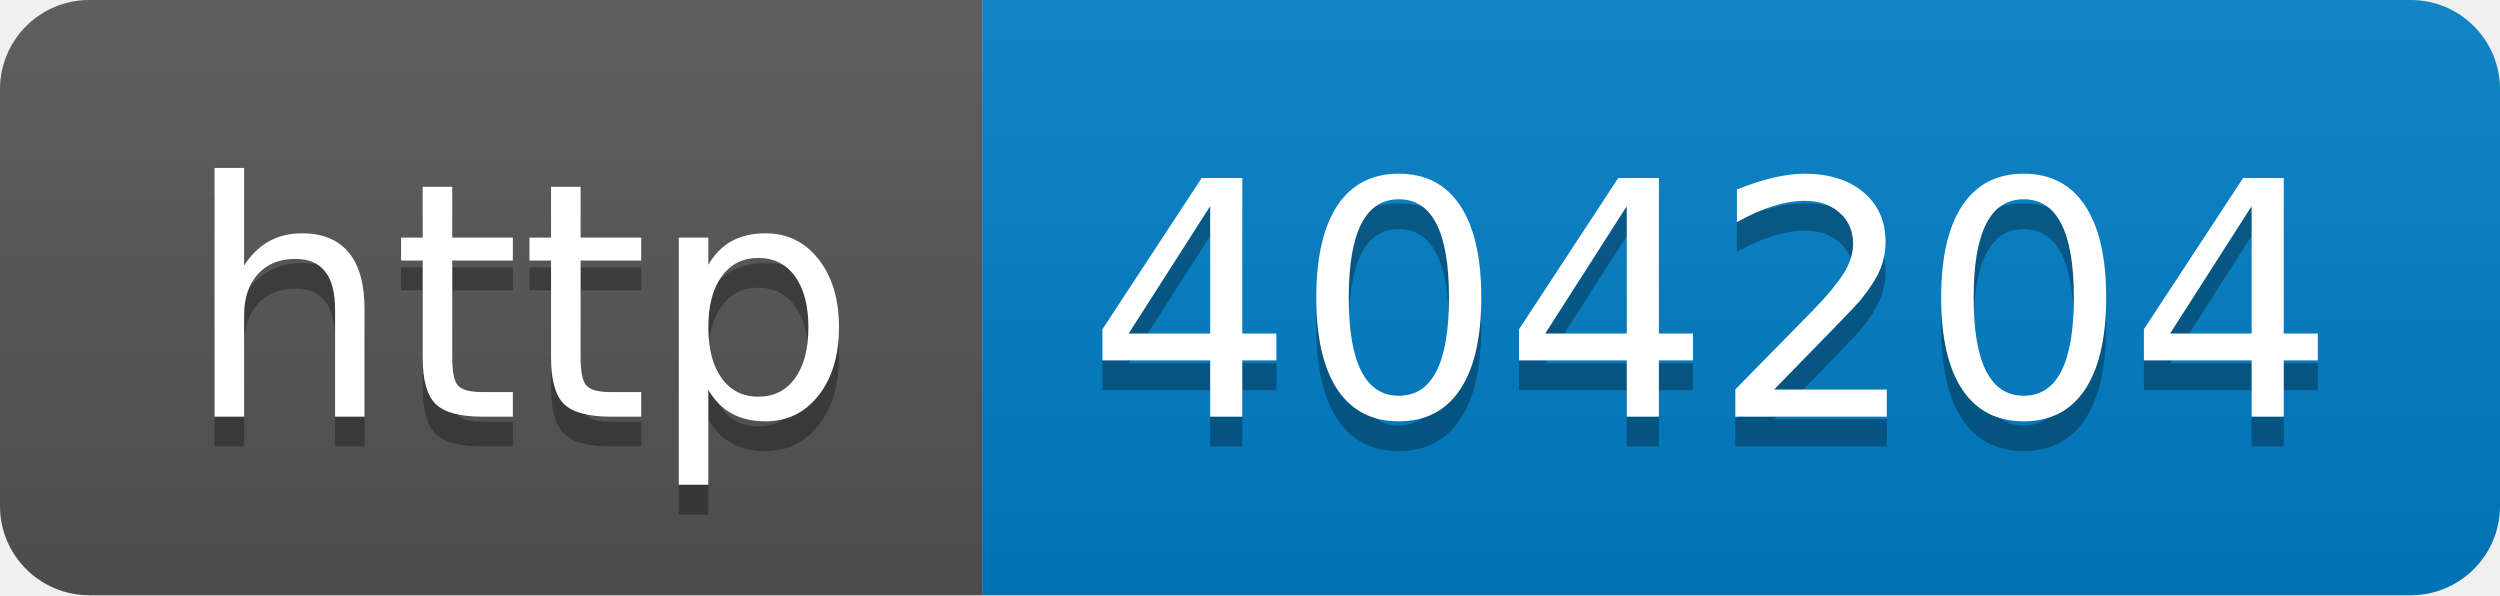
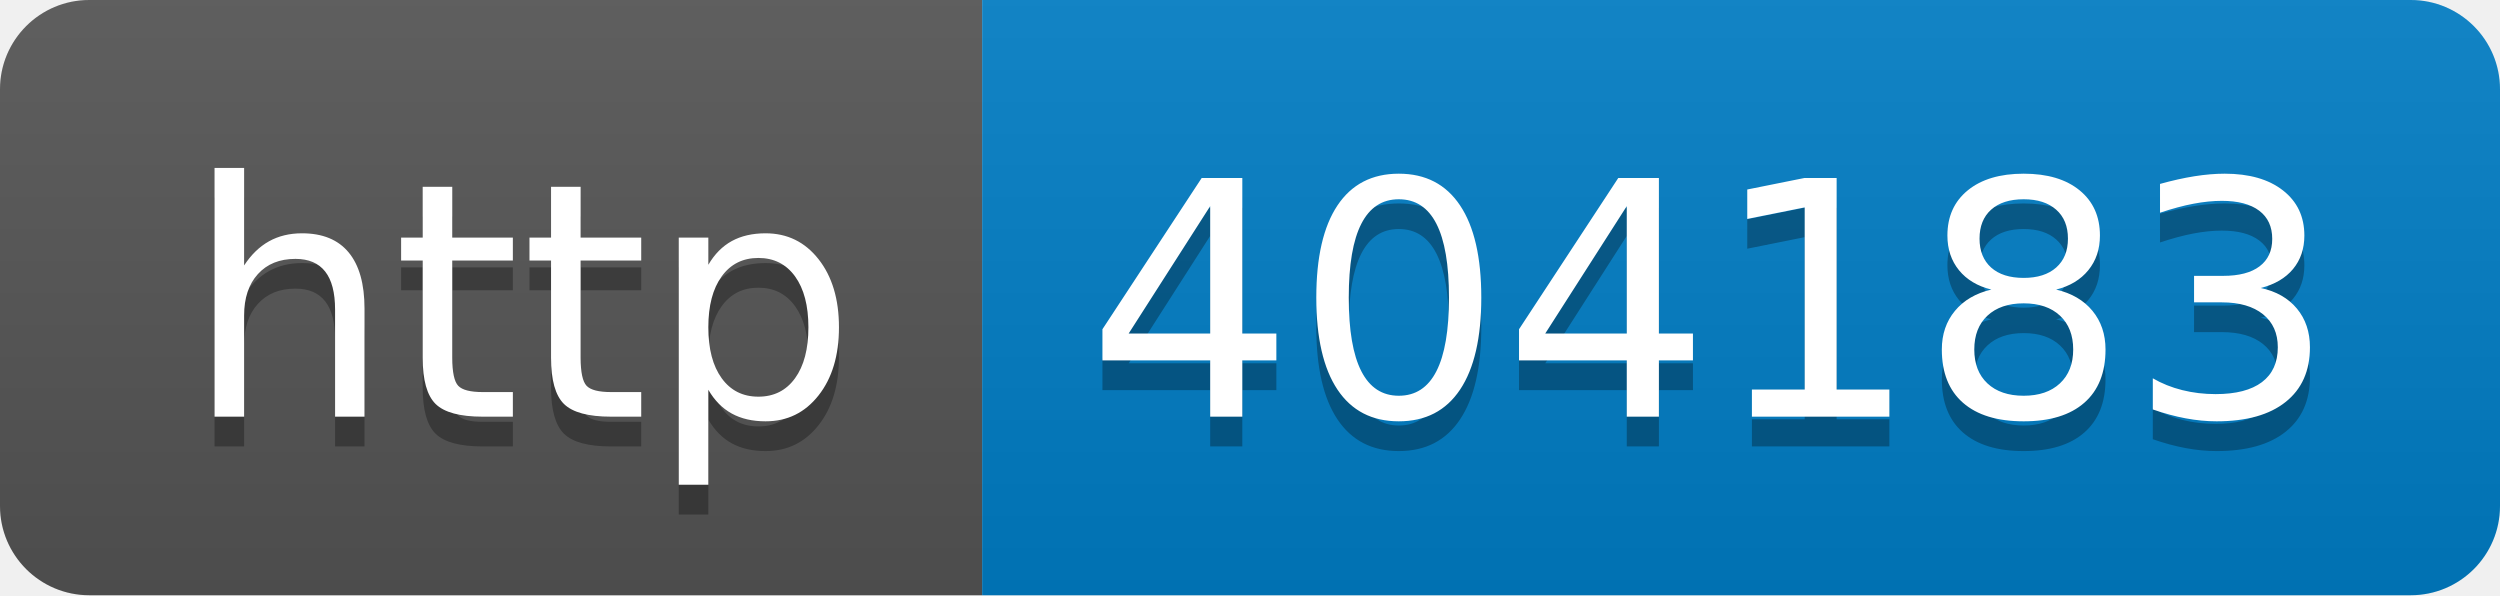
- <svg xmlns="http://www.w3.org/2000/svg" width="84" height="20" role="img" aria-label="http: 404204">
+ <svg xmlns="http://www.w3.org/2000/svg" width="84" height="20" role="img" aria-label="http: 404183">
  <linearGradient id="s" x2="0" y2="100%">
    <stop offset="0" stop-color="#bbb" stop-opacity=".1" />
    <stop offset="1" stop-opacity=".1" />
  </linearGradient>
  <clipPath id="r">
    <rect width="84" height="20" rx="3" fill="#fff" />
  </clipPath>
  <g clip-path="url(#r)">
    <rect width="33" height="20" fill="#555" />
    <rect x="33" width="51" height="20" fill="#007ec6" />
    <rect width="84" height="20" fill="url(#s)" />
  </g>
  <g fill="#fff" text-anchor="middle" font-family="Verdana,Geneva,DejaVu Sans,sans-serif" text-rendering="geometricPrecision" font-size="110">
    <text aria-hidden="true" x="175" y="150" fill="#010101" fill-opacity=".3" transform="scale(.1)" textLength="230">http</text>
    <text x="175" y="140" transform="scale(.1)" fill="#fff" textLength="230">http</text>
-     <text aria-hidden="true" x="575" y="150" fill="#010101" fill-opacity=".3" transform="scale(.1)" textLength="410">404204</text>
-     <text x="575" y="140" transform="scale(.1)" fill="#fff" textLength="410">404204</text>
+     <text aria-hidden="true" x="575" y="150" fill="#010101" fill-opacity=".3" transform="scale(.1)" textLength="410">404183</text>
+     <text x="575" y="140" transform="scale(.1)" fill="#fff" textLength="410">404183</text>
  </g>
</svg>
